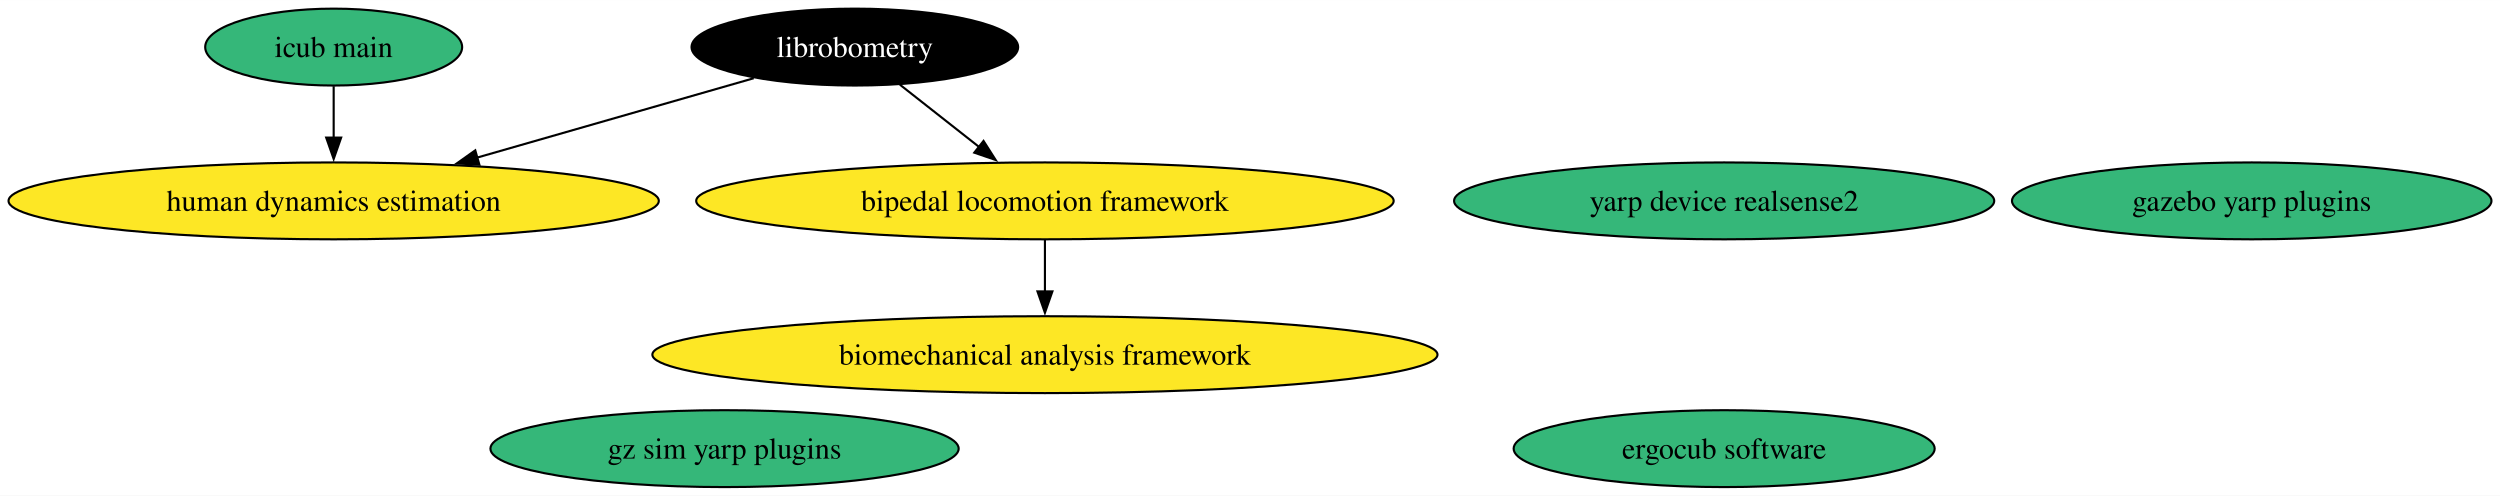
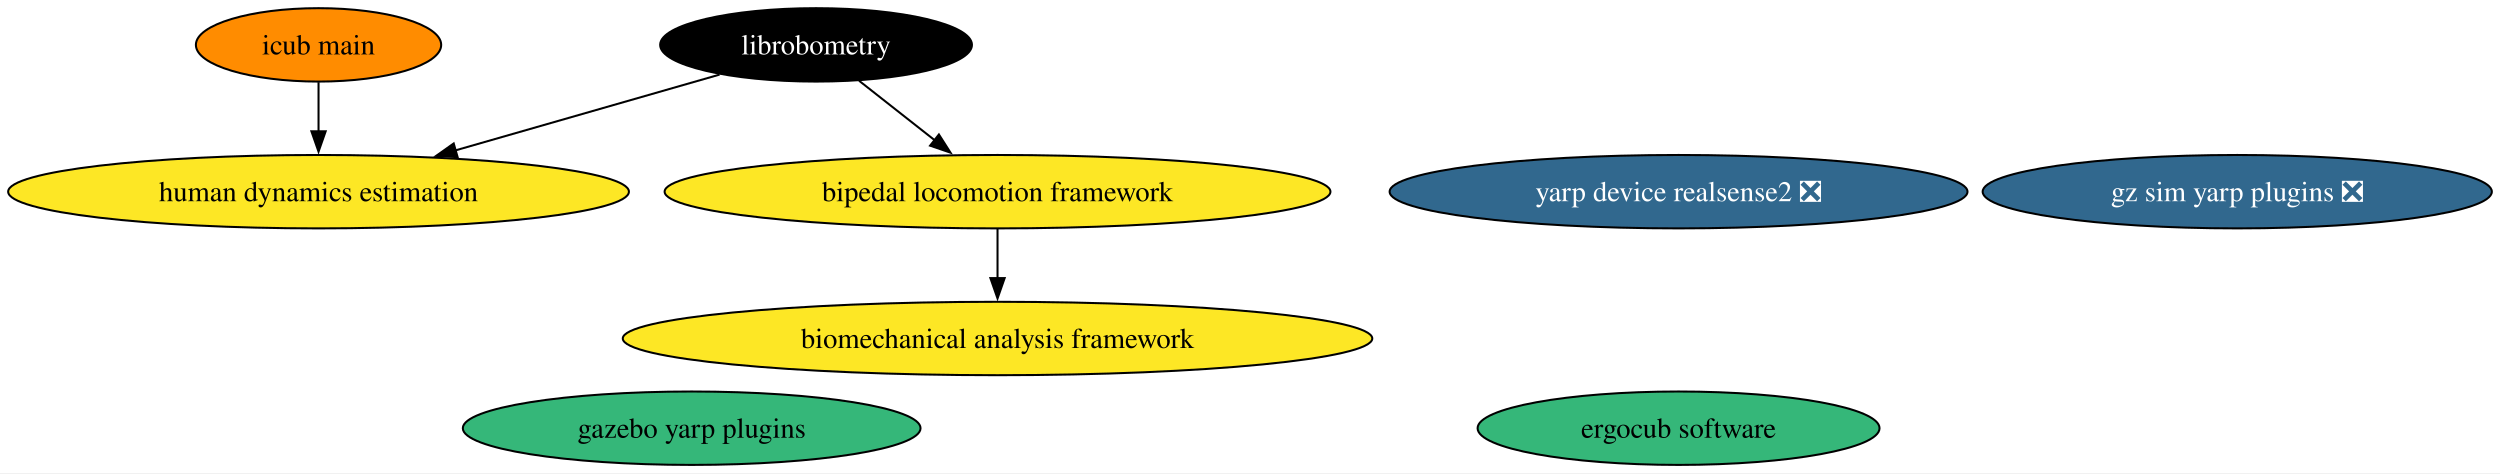
- <svg xmlns="http://www.w3.org/2000/svg" xmlns:xlink="http://www.w3.org/1999/xlink" width="1170pt" height="232pt" viewBox="0.00 0.00 1170.46 232.00">
+ <svg xmlns="http://www.w3.org/2000/svg" xmlns:xlink="http://www.w3.org/1999/xlink" width="1226pt" height="232pt" viewBox="0.00 0.00 1226.08 232.00">
  <g id="graph0" class="graph" transform="scale(1 1) rotate(0) translate(4 228)">
-     <polygon fill="white" stroke="none" points="-4,4 -4,-228 1166.46,-228 1166.46,4 -4,4" />
+     <polygon fill="white" stroke="none" points="-4,4 -4,-228 1222.08,-228 1222.08,4 -4,4" />
    <g id="node1" class="node">
      <g id="a_node1">
        <a xlink:href="https://github.com/conda-forge/librobometry-feedstock" xlink:title="librobometry">
          <ellipse fill="#000000" stroke="black" cx="396.22" cy="-206" rx="76.46" ry="18" />
          <text text-anchor="middle" x="396.22" y="-201.32" font-family="Times,serif" font-size="14.00" fill="white">librobometry</text>
        </a>
      </g>
    </g>
    <g id="node2" class="node">
      <g id="a_node2">
        <a xlink:href="https://github.com/conda-forge/bipedal-locomotion-framework-feedstock" xlink:title="bipedal locomotion framework">
          <ellipse fill="#fde725" stroke="black" cx="485.22" cy="-134" rx="163.27" ry="18" />
          <text text-anchor="middle" x="485.22" y="-129.32" font-family="Times,serif" font-size="14.00">bipedal locomotion framework</text>
        </a>
      </g>
    </g>
    <g id="edge1" class="edge">
      <path fill="none" stroke="black" d="M417.31,-188.41C428.37,-179.71 442.13,-168.89 454.36,-159.27" />
      <polygon fill="black" stroke="black" points="456.47,-162.07 462.16,-153.14 452.14,-156.57 456.47,-162.07" />
    </g>
    <g id="node7" class="node">
      <g id="a_node7">
        <a xlink:href="https://github.com/conda-forge/human-dynamics-estimation-feedstock" xlink:title="human dynamics estimation">
          <ellipse fill="#fde725" stroke="black" cx="152.22" cy="-134" rx="152.22" ry="18" />
          <text text-anchor="middle" x="152.22" y="-129.32" font-family="Times,serif" font-size="14.00">human dynamics estimation</text>
        </a>
      </g>
    </g>
    <g id="edge2" class="edge">
      <path fill="none" stroke="black" d="M348.89,-191.42C312.07,-180.86 260.52,-166.07 219.43,-154.28" />
      <polygon fill="black" stroke="black" points="220.44,-150.93 209.87,-151.54 218.51,-157.66 220.44,-150.93" />
    </g>
    <g id="node9" class="node">
      <g id="a_node9">
        <a xlink:href="https://github.com/conda-forge/biomechanical-analysis-framework-feedstock" xlink:title="biomechanical analysis framework">
          <ellipse fill="#fde725" stroke="black" cx="485.22" cy="-62" rx="183.79" ry="18" />
          <text text-anchor="middle" x="485.22" y="-57.33" font-family="Times,serif" font-size="14.00">biomechanical analysis framework</text>
        </a>
      </g>
    </g>
    <g id="edge3" class="edge">
      <path fill="none" stroke="black" d="M485.22,-115.7C485.22,-108.41 485.22,-99.73 485.22,-91.54" />
      <polygon fill="black" stroke="black" points="488.72,-91.62 485.22,-81.62 481.72,-91.62 488.72,-91.62" />
    </g>
    <g id="node3" class="node">
      <g id="a_node3">
        <a xlink:href="https://github.com/conda-forge/gazebo-yarp-plugins-feedstock" xlink:title="gazebo yarp plugins">
-           <ellipse fill="#35b779" stroke="black" cx="1050.22" cy="-134" rx="112.24" ry="18" />
-           <text text-anchor="middle" x="1050.22" y="-129.32" font-family="Times,serif" font-size="14.00">gazebo yarp plugins</text>
+           <ellipse fill="#35b779" stroke="black" cx="335.22" cy="-18" rx="112.24" ry="18" />
+           <text text-anchor="middle" x="335.22" y="-13.32" font-family="Times,serif" font-size="14.00">gazebo yarp plugins</text>
        </a>
      </g>
    </g>
    <g id="node4" class="node">
      <g id="a_node4">
-         <a xlink:href="https://github.com/conda-forge/gz-sim-yarp-plugins-feedstock" xlink:title="gz sim yarp plugins">
-           <ellipse fill="#35b779" stroke="black" cx="335.22" cy="-18" rx="109.61" ry="18" />
-           <text text-anchor="middle" x="335.22" y="-13.32" font-family="Times,serif" font-size="14.00">gz sim yarp plugins</text>
+         <a xlink:href="https://github.com/conda-forge/gz-sim-yarp-plugins-feedstock/pull/29" xlink:title="gz sim yarp plugins ❎">
+           <ellipse fill="#31688e" stroke="black" cx="1093.22" cy="-134" rx="124.86" ry="18" />
+           <text text-anchor="middle" x="1093.22" y="-129.32" font-family="Times,serif" font-size="14.00" fill="white">gz sim yarp plugins ❎</text>
        </a>
      </g>
    </g>
    <g id="node5" class="node">
      <g id="a_node5">
        <a xlink:href="https://github.com/conda-forge/ergocub-software-feedstock" xlink:title="ergocub software">
-           <ellipse fill="#35b779" stroke="black" cx="803.22" cy="-18" rx="98.56" ry="18" />
-           <text text-anchor="middle" x="803.22" y="-13.32" font-family="Times,serif" font-size="14.00">ergocub software</text>
+           <ellipse fill="#35b779" stroke="black" cx="819.22" cy="-18" rx="98.56" ry="18" />
+           <text text-anchor="middle" x="819.22" y="-13.32" font-family="Times,serif" font-size="14.00">ergocub software</text>
        </a>
      </g>
    </g>
    <g id="node6" class="node">
      <g id="a_node6">
        <a xlink:href="https://github.com/conda-forge/icub-main-feedstock" xlink:title="icub main">
-           <ellipse fill="#35b779" stroke="black" cx="152.22" cy="-206" rx="60.15" ry="18" />
+           <ellipse fill="#ff8c00" stroke="black" cx="152.22" cy="-206" rx="60.15" ry="18" />
          <text text-anchor="middle" x="152.22" y="-201.32" font-family="Times,serif" font-size="14.00">icub main</text>
        </a>
      </g>
    </g>
    <g id="edge4" class="edge">
      <path fill="none" stroke="black" d="M152.22,-187.7C152.22,-180.41 152.22,-171.73 152.22,-163.54" />
      <polygon fill="black" stroke="black" points="155.72,-163.62 152.22,-153.62 148.72,-163.62 155.72,-163.62" />
    </g>
    <g id="node8" class="node">
      <g id="a_node8">
-         <a xlink:href="https://github.com/conda-forge/yarp-device-realsense2-feedstock" xlink:title="yarp device realsense2">
-           <ellipse fill="#35b779" stroke="black" cx="803.22" cy="-134" rx="126.44" ry="18" />
-           <text text-anchor="middle" x="803.22" y="-129.32" font-family="Times,serif" font-size="14.00">yarp device realsense2</text>
+         <a xlink:href="https://github.com/conda-forge/yarp-device-realsense2-feedstock/pull/7" xlink:title="yarp device realsense2 ❎">
+           <ellipse fill="#31688e" stroke="black" cx="819.22" cy="-134" rx="141.7" ry="18" />
+           <text text-anchor="middle" x="819.22" y="-129.32" font-family="Times,serif" font-size="14.00" fill="white">yarp device realsense2 ❎</text>
        </a>
      </g>
    </g>
  </g>
</svg>
